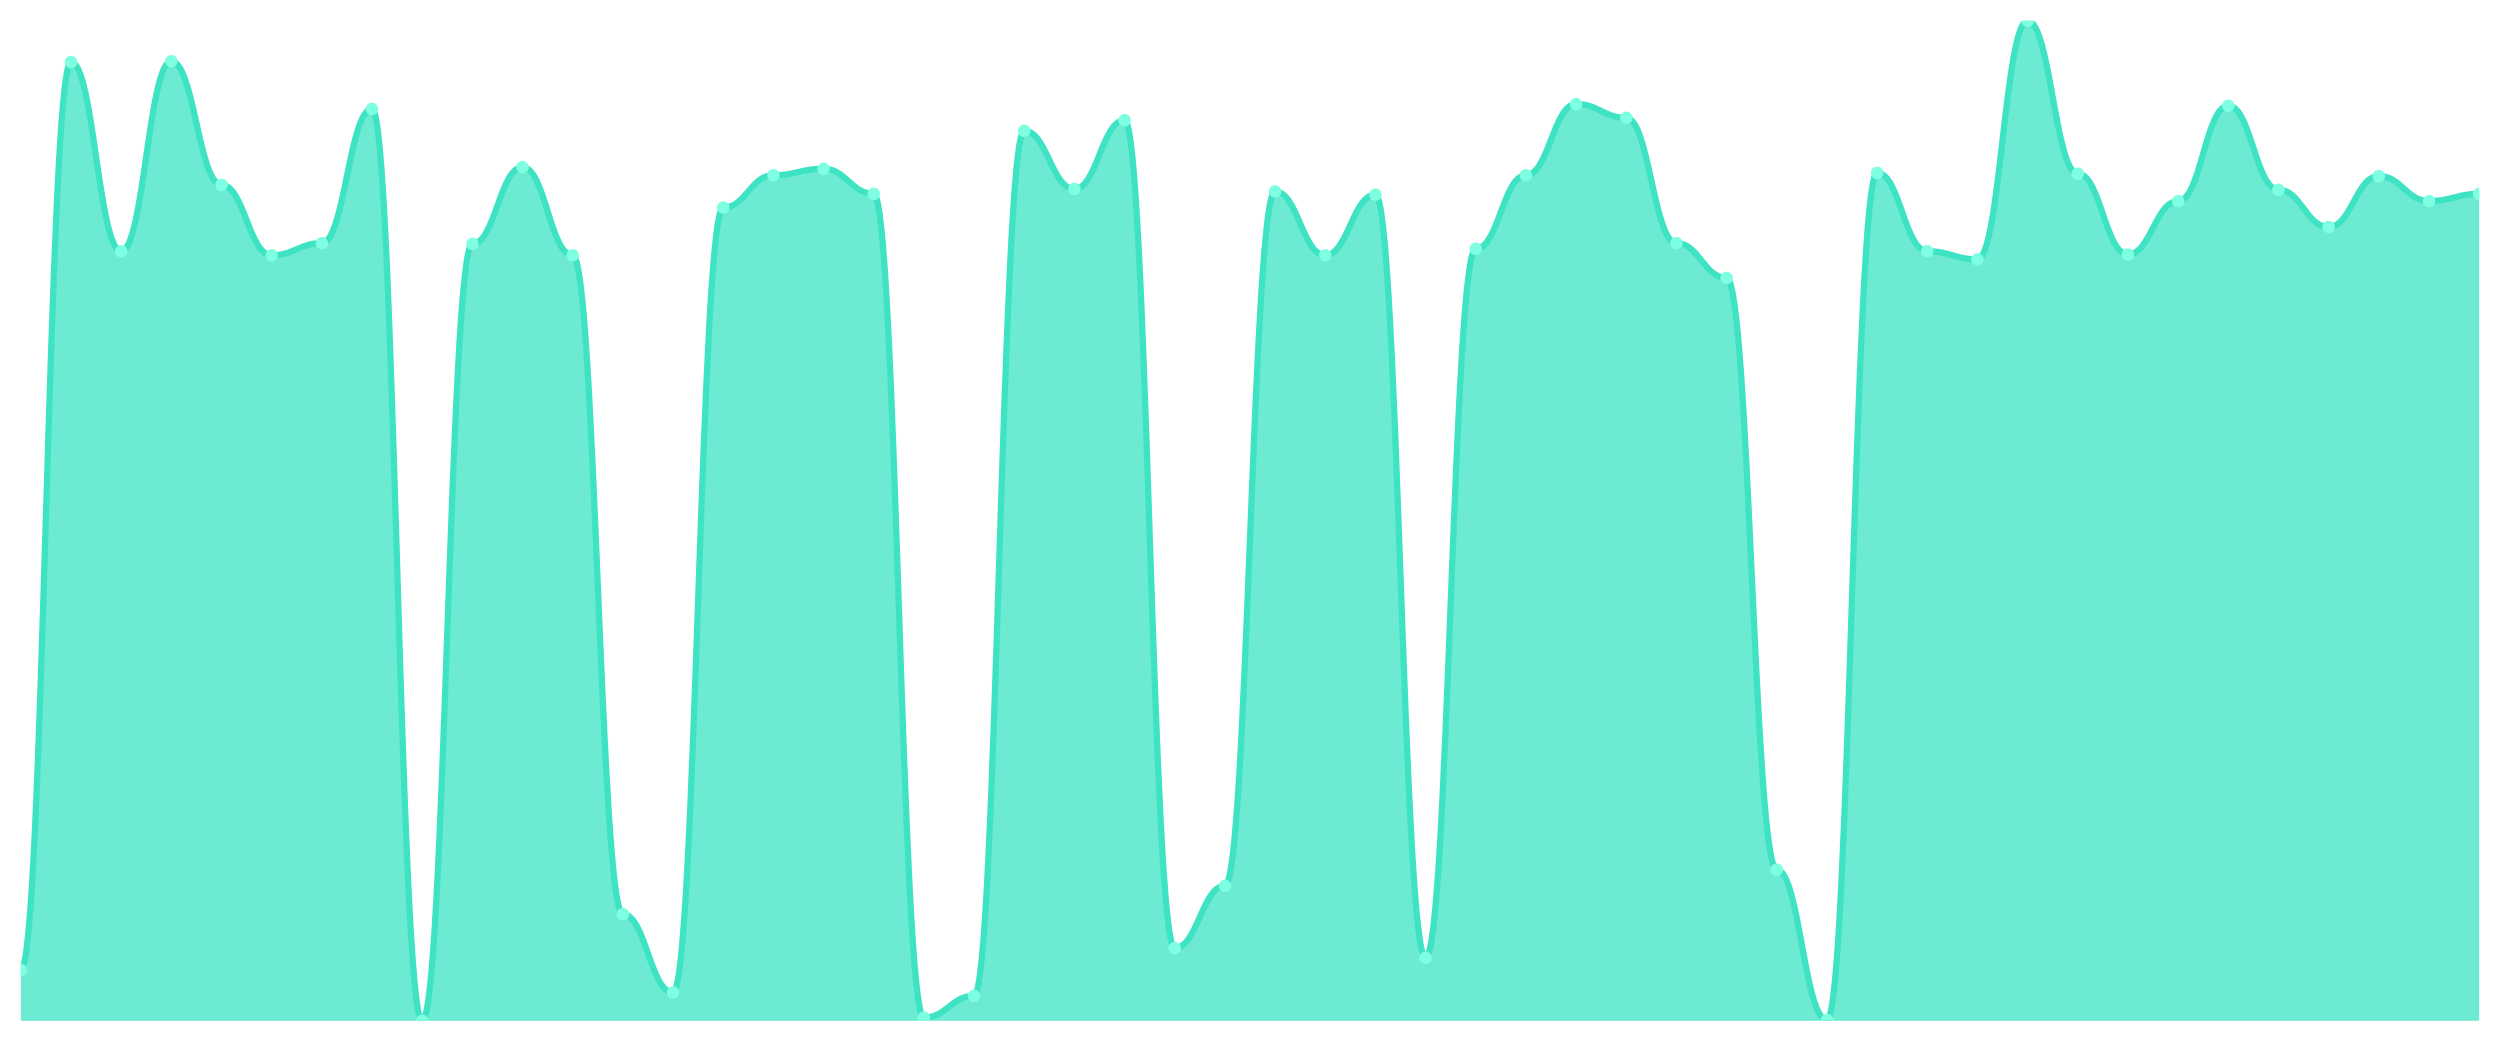
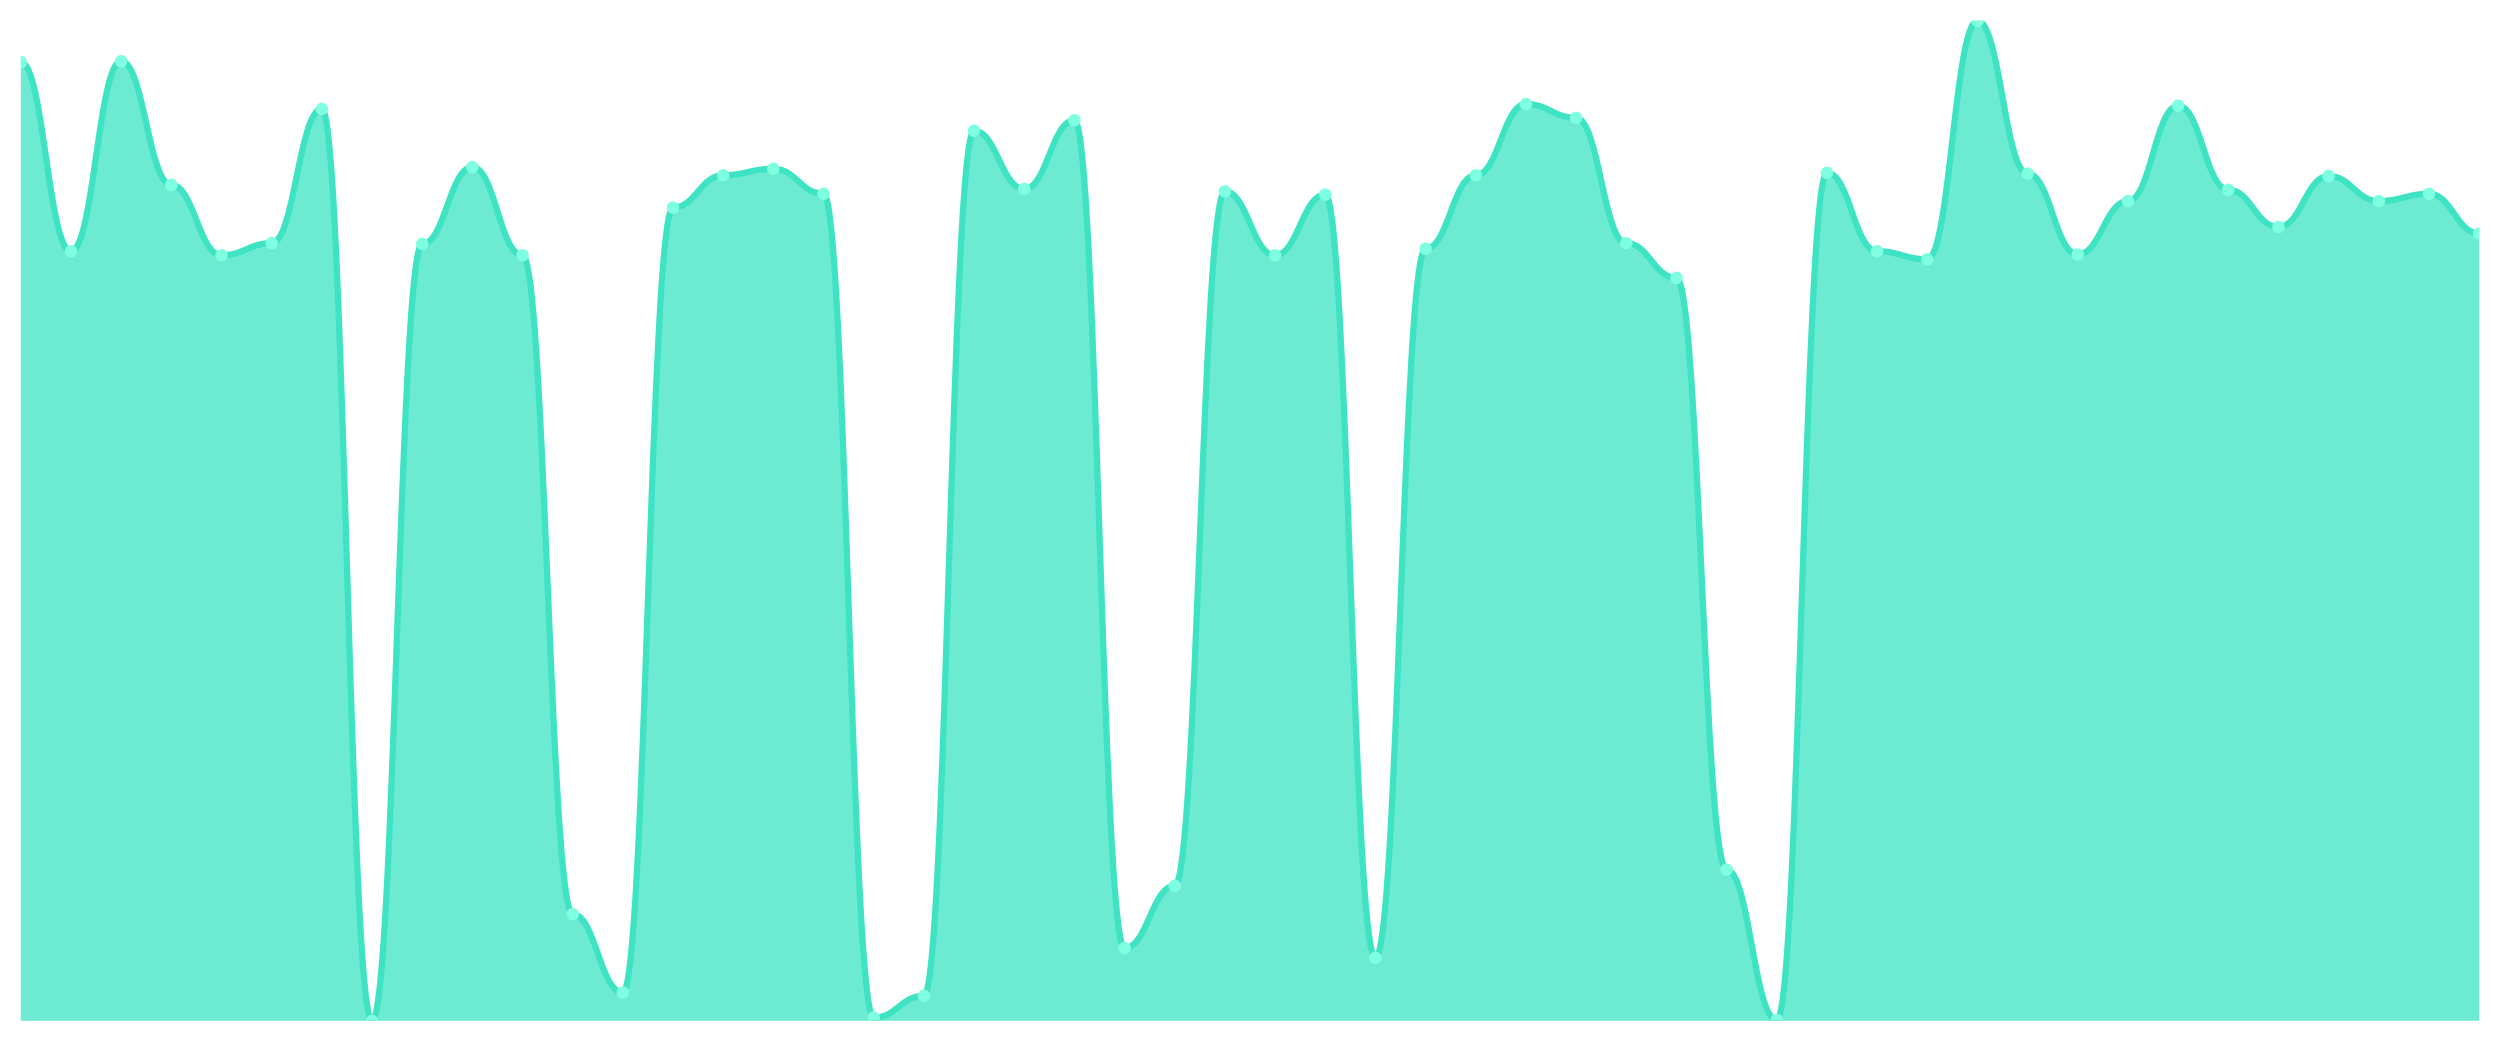
<svg xmlns="http://www.w3.org/2000/svg" viewBox="0 0 1200 500" width="1200" height="500">
  <defs>
    <clipPath id="c">
      <rect x="10" y="10" width="1180" height="480" />
    </clipPath>
  </defs>
  <rect width="1200" height="500" fill="none" />
  <g clip-path="url(#c)">
-     <path d="M 10,490 L 10,465.554 C 20.837,465.554 23.245,29.79 34.082,29.79 C 44.918,29.79 47.327,120.59 58.163,120.59 C 69,120.59 71.408,29.402 82.245,29.402 C 93.082,29.402 95.49,88.771 106.327,88.771 C 117.163,88.771 119.571,122.53 130.408,122.53 C 141.245,122.53 143.653,116.71 154.49,116.71 C 165.327,116.71 167.735,52.296 178.571,52.296 C 189.408,52.296 191.816,490 202.653,490 C 213.49,490 215.898,117.098 226.735,117.098 C 237.571,117.098 239.98,80.234 250.816,80.234 C 261.653,80.234 264.061,122.53 274.898,122.53 C 285.735,122.53 288.143,438.779 298.98,438.779 C 309.816,438.779 312.224,476.419 323.061,476.419 C 333.898,476.419 336.306,99.636 347.143,99.636 C 357.98,99.636 360.388,84.115 371.224,84.115 C 382.061,84.115 384.469,81.011 395.306,81.011 C 406.143,81.011 408.551,93.04 419.388,93.04 C 430.224,93.04 432.633,488.448 443.469,488.448 C 454.306,488.448 456.714,477.971 467.551,477.971 C 478.388,477.971 480.796,62.773 491.633,62.773 C 502.469,62.773 504.878,90.711 515.714,90.711 C 526.551,90.711 528.959,57.728 539.796,57.728 C 550.633,57.728 553.041,455.077 563.878,455.077 C 574.714,455.077 577.122,425.198 587.959,425.198 C 598.796,425.198 601.204,91.876 612.041,91.876 C 622.878,91.876 625.286,122.53 636.122,122.53 C 646.959,122.53 649.367,93.428 660.204,93.428 C 671.041,93.428 673.449,459.733 684.286,459.733 C 695.122,459.733 697.531,119.426 708.367,119.426 C 719.204,119.426 721.612,84.115 732.449,84.115 C 743.286,84.115 745.694,49.968 756.531,49.968 C 767.367,49.968 769.776,56.564 780.612,56.564 C 791.449,56.564 793.857,116.71 804.694,116.71 C 815.531,116.71 817.939,133.395 828.776,133.395 C 839.612,133.395 842.02,417.437 852.857,417.437 C 863.694,417.437 866.102,489.612 876.939,489.612 C 887.776,489.612 890.184,82.951 901.02,82.951 C 911.857,82.951 914.265,120.59 925.102,120.59 C 935.939,120.59 938.347,124.47 949.184,124.47 C 960.02,124.47 962.429,10 973.265,10 C 984.102,10 986.51,83.339 997.347,83.339 C 1008.184,83.339 1010.592,122.142 1021.429,122.142 C 1032.265,122.142 1034.673,96.532 1045.51,96.532 C 1056.347,96.532 1058.755,50.744 1069.592,50.744 C 1080.429,50.744 1082.837,91.099 1093.673,91.099 C 1104.51,91.099 1106.918,108.949 1117.755,108.949 C 1128.592,108.949 1131,84.503 1141.837,84.503 C 1152.673,84.503 1155.082,96.532 1165.918,96.532 C 1176.755,96.532 1179.163,93.04 1190,93.04 L 1190,490 Z" fill="rgba(61,227,195,0.75)" />
-     <path d="M 10,465.554 C 20.837,465.554 23.245,29.79 34.082,29.79 C 44.918,29.79 47.327,120.59 58.163,120.59 C 69,120.59 71.408,29.402 82.245,29.402 C 93.082,29.402 95.49,88.771 106.327,88.771 C 117.163,88.771 119.571,122.53 130.408,122.53 C 141.245,122.53 143.653,116.71 154.49,116.71 C 165.327,116.71 167.735,52.296 178.571,52.296 C 189.408,52.296 191.816,490 202.653,490 C 213.49,490 215.898,117.098 226.735,117.098 C 237.571,117.098 239.98,80.234 250.816,80.234 C 261.653,80.234 264.061,122.53 274.898,122.53 C 285.735,122.53 288.143,438.779 298.98,438.779 C 309.816,438.779 312.224,476.419 323.061,476.419 C 333.898,476.419 336.306,99.636 347.143,99.636 C 357.98,99.636 360.388,84.115 371.224,84.115 C 382.061,84.115 384.469,81.011 395.306,81.011 C 406.143,81.011 408.551,93.04 419.388,93.04 C 430.224,93.04 432.633,488.448 443.469,488.448 C 454.306,488.448 456.714,477.971 467.551,477.971 C 478.388,477.971 480.796,62.773 491.633,62.773 C 502.469,62.773 504.878,90.711 515.714,90.711 C 526.551,90.711 528.959,57.728 539.796,57.728 C 550.633,57.728 553.041,455.077 563.878,455.077 C 574.714,455.077 577.122,425.198 587.959,425.198 C 598.796,425.198 601.204,91.876 612.041,91.876 C 622.878,91.876 625.286,122.53 636.122,122.53 C 646.959,122.53 649.367,93.428 660.204,93.428 C 671.041,93.428 673.449,459.733 684.286,459.733 C 695.122,459.733 697.531,119.426 708.367,119.426 C 719.204,119.426 721.612,84.115 732.449,84.115 C 743.286,84.115 745.694,49.968 756.531,49.968 C 767.367,49.968 769.776,56.564 780.612,56.564 C 791.449,56.564 793.857,116.71 804.694,116.71 C 815.531,116.71 817.939,133.395 828.776,133.395 C 839.612,133.395 842.02,417.437 852.857,417.437 C 863.694,417.437 866.102,489.612 876.939,489.612 C 887.776,489.612 890.184,82.951 901.02,82.951 C 911.857,82.951 914.265,120.59 925.102,120.59 C 935.939,120.59 938.347,124.47 949.184,124.47 C 960.02,124.47 962.429,10 973.265,10 C 984.102,10 986.51,83.339 997.347,83.339 C 1008.184,83.339 1010.592,122.142 1021.429,122.142 C 1032.265,122.142 1034.673,96.532 1045.51,96.532 C 1056.347,96.532 1058.755,50.744 1069.592,50.744 C 1080.429,50.744 1082.837,91.099 1093.673,91.099 C 1104.51,91.099 1106.918,108.949 1117.755,108.949 C 1128.592,108.949 1131,84.503 1141.837,84.503 C 1152.673,84.503 1155.082,96.532 1165.918,96.532 C 1176.755,96.532 1179.163,93.04 1190,93.04" fill="none" stroke="#3de3c3" stroke-width="3" stroke-linecap="round" stroke-linejoin="round" />
-     <circle cx="10" cy="465.554" r="3" fill="#7fffe1" />
-     <circle cx="34.082" cy="29.79" r="3" fill="#7fffe1" />
-     <circle cx="58.163" cy="120.59" r="3" fill="#7fffe1" />
-     <circle cx="82.245" cy="29.402" r="3" fill="#7fffe1" />
-     <circle cx="106.327" cy="88.771" r="3" fill="#7fffe1" />
-     <circle cx="130.408" cy="122.53" r="3" fill="#7fffe1" />
-     <circle cx="154.49" cy="116.71" r="3" fill="#7fffe1" />
-     <circle cx="178.571" cy="52.296" r="3" fill="#7fffe1" />
-     <circle cx="202.653" cy="490" r="3" fill="#7fffe1" />
-     <circle cx="226.735" cy="117.098" r="3" fill="#7fffe1" />
-     <circle cx="250.816" cy="80.234" r="3" fill="#7fffe1" />
-     <circle cx="274.898" cy="122.53" r="3" fill="#7fffe1" />
-     <circle cx="298.98" cy="438.779" r="3" fill="#7fffe1" />
-     <circle cx="323.061" cy="476.419" r="3" fill="#7fffe1" />
-     <circle cx="347.143" cy="99.636" r="3" fill="#7fffe1" />
-     <circle cx="371.224" cy="84.115" r="3" fill="#7fffe1" />
-     <circle cx="395.306" cy="81.011" r="3" fill="#7fffe1" />
-     <circle cx="419.388" cy="93.04" r="3" fill="#7fffe1" />
-     <circle cx="443.469" cy="488.448" r="3" fill="#7fffe1" />
-     <circle cx="467.551" cy="477.971" r="3" fill="#7fffe1" />
-     <circle cx="491.633" cy="62.773" r="3" fill="#7fffe1" />
-     <circle cx="515.714" cy="90.711" r="3" fill="#7fffe1" />
-     <circle cx="539.796" cy="57.728" r="3" fill="#7fffe1" />
-     <circle cx="563.878" cy="455.077" r="3" fill="#7fffe1" />
-     <circle cx="587.959" cy="425.198" r="3" fill="#7fffe1" />
-     <circle cx="612.041" cy="91.876" r="3" fill="#7fffe1" />
-     <circle cx="636.122" cy="122.53" r="3" fill="#7fffe1" />
-     <circle cx="660.204" cy="93.428" r="3" fill="#7fffe1" />
-     <circle cx="684.286" cy="459.733" r="3" fill="#7fffe1" />
-     <circle cx="708.367" cy="119.426" r="3" fill="#7fffe1" />
-     <circle cx="732.449" cy="84.115" r="3" fill="#7fffe1" />
-     <circle cx="756.531" cy="49.968" r="3" fill="#7fffe1" />
-     <circle cx="780.612" cy="56.564" r="3" fill="#7fffe1" />
-     <circle cx="804.694" cy="116.71" r="3" fill="#7fffe1" />
-     <circle cx="828.776" cy="133.395" r="3" fill="#7fffe1" />
-     <circle cx="852.857" cy="417.437" r="3" fill="#7fffe1" />
-     <circle cx="876.939" cy="489.612" r="3" fill="#7fffe1" />
-     <circle cx="901.02" cy="82.951" r="3" fill="#7fffe1" />
-     <circle cx="925.102" cy="120.59" r="3" fill="#7fffe1" />
-     <circle cx="949.184" cy="124.47" r="3" fill="#7fffe1" />
-     <circle cx="973.265" cy="10" r="3" fill="#7fffe1" />
-     <circle cx="997.347" cy="83.339" r="3" fill="#7fffe1" />
-     <circle cx="1021.429" cy="122.142" r="3" fill="#7fffe1" />
-     <circle cx="1045.51" cy="96.532" r="3" fill="#7fffe1" />
-     <circle cx="1069.592" cy="50.744" r="3" fill="#7fffe1" />
-     <circle cx="1093.673" cy="91.099" r="3" fill="#7fffe1" />
-     <circle cx="1117.755" cy="108.949" r="3" fill="#7fffe1" />
-     <circle cx="1141.837" cy="84.503" r="3" fill="#7fffe1" />
-     <circle cx="1165.918" cy="96.532" r="3" fill="#7fffe1" />
-     <circle cx="1190" cy="93.04" r="3" fill="#7fffe1" />
+     <path d="M 10,490 L 10,29.79 C 20.837,29.79 23.245,120.59 34.082,120.59 C 44.918,120.59 47.327,29.402 58.163,29.402 C 69,29.402 71.408,88.771 82.245,88.771 C 93.082,88.771 95.49,122.53 106.327,122.53 C 117.163,122.53 119.571,116.71 130.408,116.71 C 141.245,116.71 143.653,52.296 154.49,52.296 C 165.327,52.296 167.735,490 178.571,490 C 189.408,490 191.816,117.098 202.653,117.098 C 213.49,117.098 215.898,80.234 226.735,80.234 C 237.571,80.234 239.98,122.53 250.816,122.53 C 261.653,122.53 264.061,438.779 274.898,438.779 C 285.735,438.779 288.143,476.419 298.98,476.419 C 309.816,476.419 312.224,99.636 323.061,99.636 C 333.898,99.636 336.306,84.115 347.143,84.115 C 357.98,84.115 360.388,81.011 371.224,81.011 C 382.061,81.011 384.469,93.04 395.306,93.04 C 406.143,93.04 408.551,488.448 419.388,488.448 C 430.224,488.448 432.633,477.971 443.469,477.971 C 454.306,477.971 456.714,62.773 467.551,62.773 C 478.388,62.773 480.796,90.711 491.633,90.711 C 502.469,90.711 504.878,57.728 515.714,57.728 C 526.551,57.728 528.959,455.077 539.796,455.077 C 550.633,455.077 553.041,425.198 563.878,425.198 C 574.714,425.198 577.122,91.876 587.959,91.876 C 598.796,91.876 601.204,122.53 612.041,122.53 C 622.878,122.53 625.286,93.428 636.122,93.428 C 646.959,93.428 649.367,459.733 660.204,459.733 C 671.041,459.733 673.449,119.426 684.286,119.426 C 695.122,119.426 697.531,84.115 708.367,84.115 C 719.204,84.115 721.612,49.968 732.449,49.968 C 743.286,49.968 745.694,56.564 756.531,56.564 C 767.367,56.564 769.776,116.71 780.612,116.71 C 791.449,116.71 793.857,133.395 804.694,133.395 C 815.531,133.395 817.939,417.437 828.776,417.437 C 839.612,417.437 842.02,489.612 852.857,489.612 C 863.694,489.612 866.102,82.951 876.939,82.951 C 887.776,82.951 890.184,120.59 901.02,120.59 C 911.857,120.59 914.265,124.47 925.102,124.47 C 935.939,124.47 938.347,10 949.184,10 C 960.02,10 962.429,83.339 973.265,83.339 C 984.102,83.339 986.51,122.142 997.347,122.142 C 1008.184,122.142 1010.592,96.532 1021.429,96.532 C 1032.265,96.532 1034.673,50.744 1045.51,50.744 C 1056.347,50.744 1058.755,91.099 1069.592,91.099 C 1080.429,91.099 1082.837,108.949 1093.673,108.949 C 1104.51,108.949 1106.918,84.503 1117.755,84.503 C 1128.592,84.503 1131,96.532 1141.837,96.532 C 1152.673,96.532 1155.082,93.04 1165.918,93.04 C 1176.755,93.04 1179.163,112.053 1190,112.053 L 1190,490 Z" fill="rgba(61,227,195,0.75)" />
+     <path d="M 10,29.79 C 20.837,29.79 23.245,120.59 34.082,120.59 C 44.918,120.59 47.327,29.402 58.163,29.402 C 69,29.402 71.408,88.771 82.245,88.771 C 93.082,88.771 95.49,122.53 106.327,122.53 C 117.163,122.53 119.571,116.71 130.408,116.71 C 141.245,116.71 143.653,52.296 154.49,52.296 C 165.327,52.296 167.735,490 178.571,490 C 189.408,490 191.816,117.098 202.653,117.098 C 213.49,117.098 215.898,80.234 226.735,80.234 C 237.571,80.234 239.98,122.53 250.816,122.53 C 261.653,122.53 264.061,438.779 274.898,438.779 C 285.735,438.779 288.143,476.419 298.98,476.419 C 309.816,476.419 312.224,99.636 323.061,99.636 C 333.898,99.636 336.306,84.115 347.143,84.115 C 357.98,84.115 360.388,81.011 371.224,81.011 C 382.061,81.011 384.469,93.04 395.306,93.04 C 406.143,93.04 408.551,488.448 419.388,488.448 C 430.224,488.448 432.633,477.971 443.469,477.971 C 454.306,477.971 456.714,62.773 467.551,62.773 C 478.388,62.773 480.796,90.711 491.633,90.711 C 502.469,90.711 504.878,57.728 515.714,57.728 C 526.551,57.728 528.959,455.077 539.796,455.077 C 550.633,455.077 553.041,425.198 563.878,425.198 C 574.714,425.198 577.122,91.876 587.959,91.876 C 598.796,91.876 601.204,122.53 612.041,122.53 C 622.878,122.53 625.286,93.428 636.122,93.428 C 646.959,93.428 649.367,459.733 660.204,459.733 C 671.041,459.733 673.449,119.426 684.286,119.426 C 695.122,119.426 697.531,84.115 708.367,84.115 C 719.204,84.115 721.612,49.968 732.449,49.968 C 743.286,49.968 745.694,56.564 756.531,56.564 C 767.367,56.564 769.776,116.71 780.612,116.71 C 791.449,116.71 793.857,133.395 804.694,133.395 C 815.531,133.395 817.939,417.437 828.776,417.437 C 839.612,417.437 842.02,489.612 852.857,489.612 C 863.694,489.612 866.102,82.951 876.939,82.951 C 887.776,82.951 890.184,120.59 901.02,120.59 C 911.857,120.59 914.265,124.47 925.102,124.47 C 935.939,124.47 938.347,10 949.184,10 C 960.02,10 962.429,83.339 973.265,83.339 C 984.102,83.339 986.51,122.142 997.347,122.142 C 1008.184,122.142 1010.592,96.532 1021.429,96.532 C 1032.265,96.532 1034.673,50.744 1045.51,50.744 C 1056.347,50.744 1058.755,91.099 1069.592,91.099 C 1080.429,91.099 1082.837,108.949 1093.673,108.949 C 1104.51,108.949 1106.918,84.503 1117.755,84.503 C 1128.592,84.503 1131,96.532 1141.837,96.532 C 1152.673,96.532 1155.082,93.04 1165.918,93.04 C 1176.755,93.04 1179.163,112.053 1190,112.053" fill="none" stroke="#3de3c3" stroke-width="3" stroke-linecap="round" stroke-linejoin="round" />
+     <circle cx="10" cy="29.79" r="3" fill="#7fffe1" />
+     <circle cx="34.082" cy="120.59" r="3" fill="#7fffe1" />
+     <circle cx="58.163" cy="29.402" r="3" fill="#7fffe1" />
+     <circle cx="82.245" cy="88.771" r="3" fill="#7fffe1" />
+     <circle cx="106.327" cy="122.53" r="3" fill="#7fffe1" />
+     <circle cx="130.408" cy="116.71" r="3" fill="#7fffe1" />
+     <circle cx="154.49" cy="52.296" r="3" fill="#7fffe1" />
+     <circle cx="178.571" cy="490" r="3" fill="#7fffe1" />
+     <circle cx="202.653" cy="117.098" r="3" fill="#7fffe1" />
+     <circle cx="226.735" cy="80.234" r="3" fill="#7fffe1" />
+     <circle cx="250.816" cy="122.53" r="3" fill="#7fffe1" />
+     <circle cx="274.898" cy="438.779" r="3" fill="#7fffe1" />
+     <circle cx="298.98" cy="476.419" r="3" fill="#7fffe1" />
+     <circle cx="323.061" cy="99.636" r="3" fill="#7fffe1" />
+     <circle cx="347.143" cy="84.115" r="3" fill="#7fffe1" />
+     <circle cx="371.224" cy="81.011" r="3" fill="#7fffe1" />
+     <circle cx="395.306" cy="93.04" r="3" fill="#7fffe1" />
+     <circle cx="419.388" cy="488.448" r="3" fill="#7fffe1" />
+     <circle cx="443.469" cy="477.971" r="3" fill="#7fffe1" />
+     <circle cx="467.551" cy="62.773" r="3" fill="#7fffe1" />
+     <circle cx="491.633" cy="90.711" r="3" fill="#7fffe1" />
+     <circle cx="515.714" cy="57.728" r="3" fill="#7fffe1" />
+     <circle cx="539.796" cy="455.077" r="3" fill="#7fffe1" />
+     <circle cx="563.878" cy="425.198" r="3" fill="#7fffe1" />
+     <circle cx="587.959" cy="91.876" r="3" fill="#7fffe1" />
+     <circle cx="612.041" cy="122.53" r="3" fill="#7fffe1" />
+     <circle cx="636.122" cy="93.428" r="3" fill="#7fffe1" />
+     <circle cx="660.204" cy="459.733" r="3" fill="#7fffe1" />
+     <circle cx="684.286" cy="119.426" r="3" fill="#7fffe1" />
+     <circle cx="708.367" cy="84.115" r="3" fill="#7fffe1" />
+     <circle cx="732.449" cy="49.968" r="3" fill="#7fffe1" />
+     <circle cx="756.531" cy="56.564" r="3" fill="#7fffe1" />
+     <circle cx="780.612" cy="116.71" r="3" fill="#7fffe1" />
+     <circle cx="804.694" cy="133.395" r="3" fill="#7fffe1" />
+     <circle cx="828.776" cy="417.437" r="3" fill="#7fffe1" />
+     <circle cx="852.857" cy="489.612" r="3" fill="#7fffe1" />
+     <circle cx="876.939" cy="82.951" r="3" fill="#7fffe1" />
+     <circle cx="901.02" cy="120.59" r="3" fill="#7fffe1" />
+     <circle cx="925.102" cy="124.47" r="3" fill="#7fffe1" />
+     <circle cx="949.184" cy="10" r="3" fill="#7fffe1" />
+     <circle cx="973.265" cy="83.339" r="3" fill="#7fffe1" />
+     <circle cx="997.347" cy="122.142" r="3" fill="#7fffe1" />
+     <circle cx="1021.429" cy="96.532" r="3" fill="#7fffe1" />
+     <circle cx="1045.51" cy="50.744" r="3" fill="#7fffe1" />
+     <circle cx="1069.592" cy="91.099" r="3" fill="#7fffe1" />
+     <circle cx="1093.673" cy="108.949" r="3" fill="#7fffe1" />
+     <circle cx="1117.755" cy="84.503" r="3" fill="#7fffe1" />
+     <circle cx="1141.837" cy="96.532" r="3" fill="#7fffe1" />
+     <circle cx="1165.918" cy="93.04" r="3" fill="#7fffe1" />
+     <circle cx="1190" cy="112.053" r="3" fill="#7fffe1" />
  </g>
</svg>
